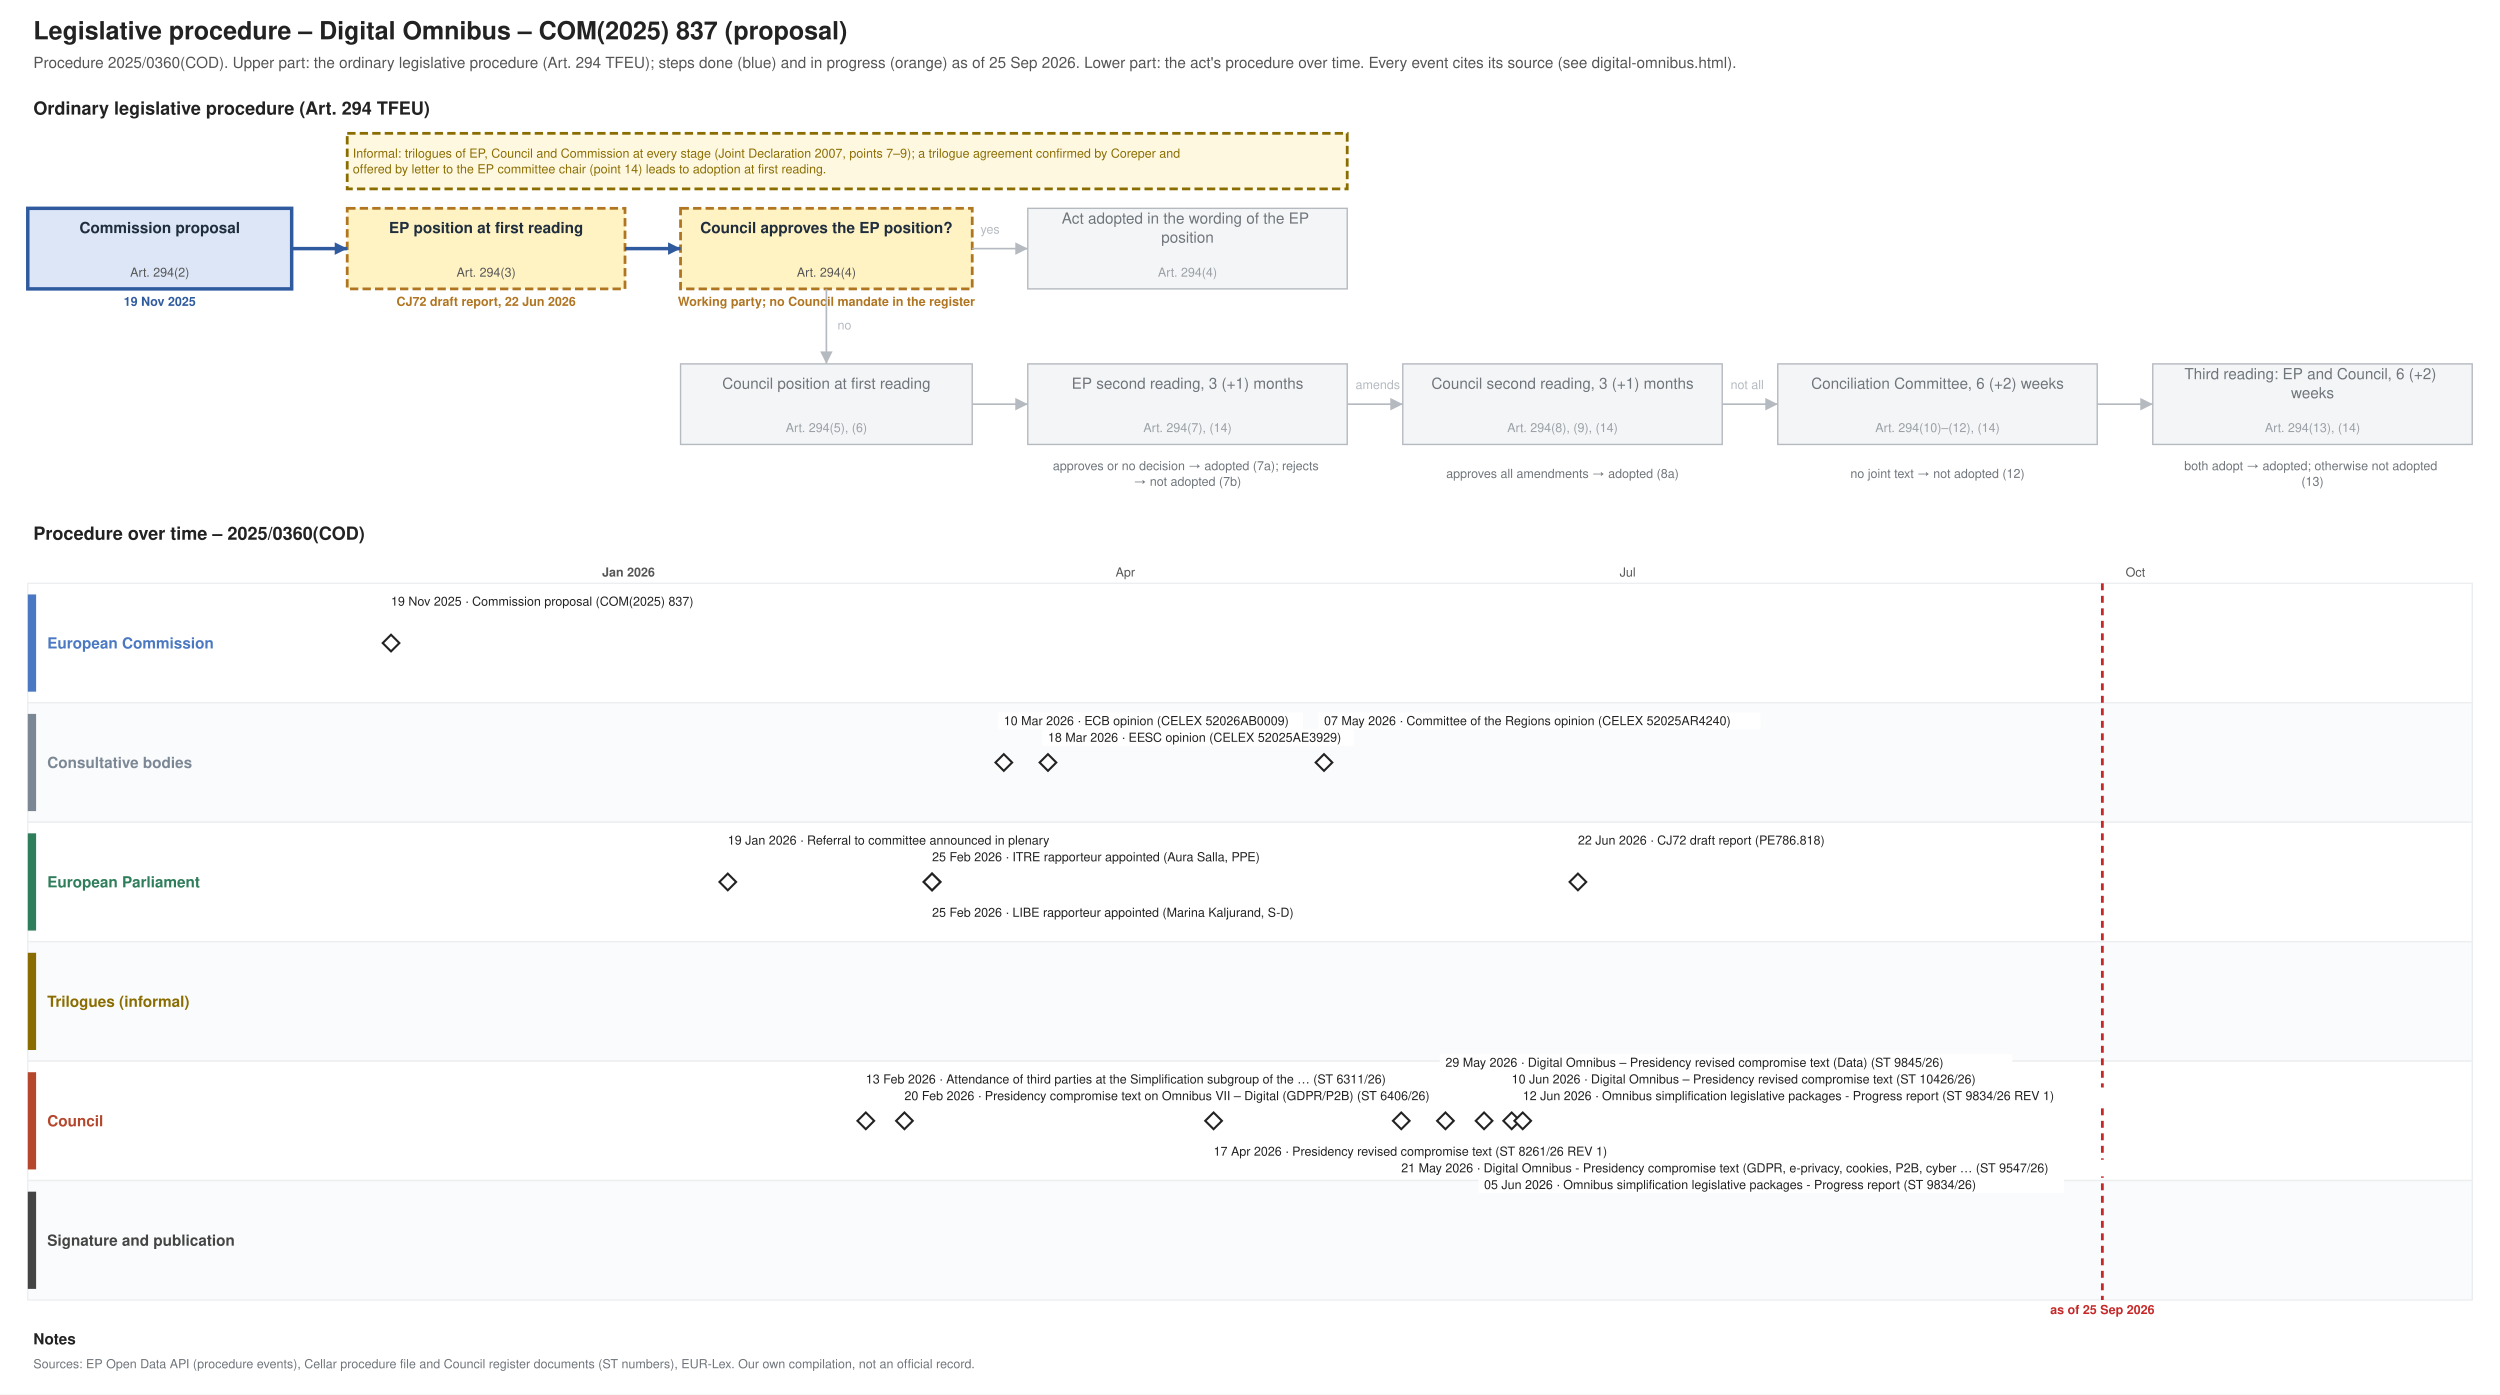
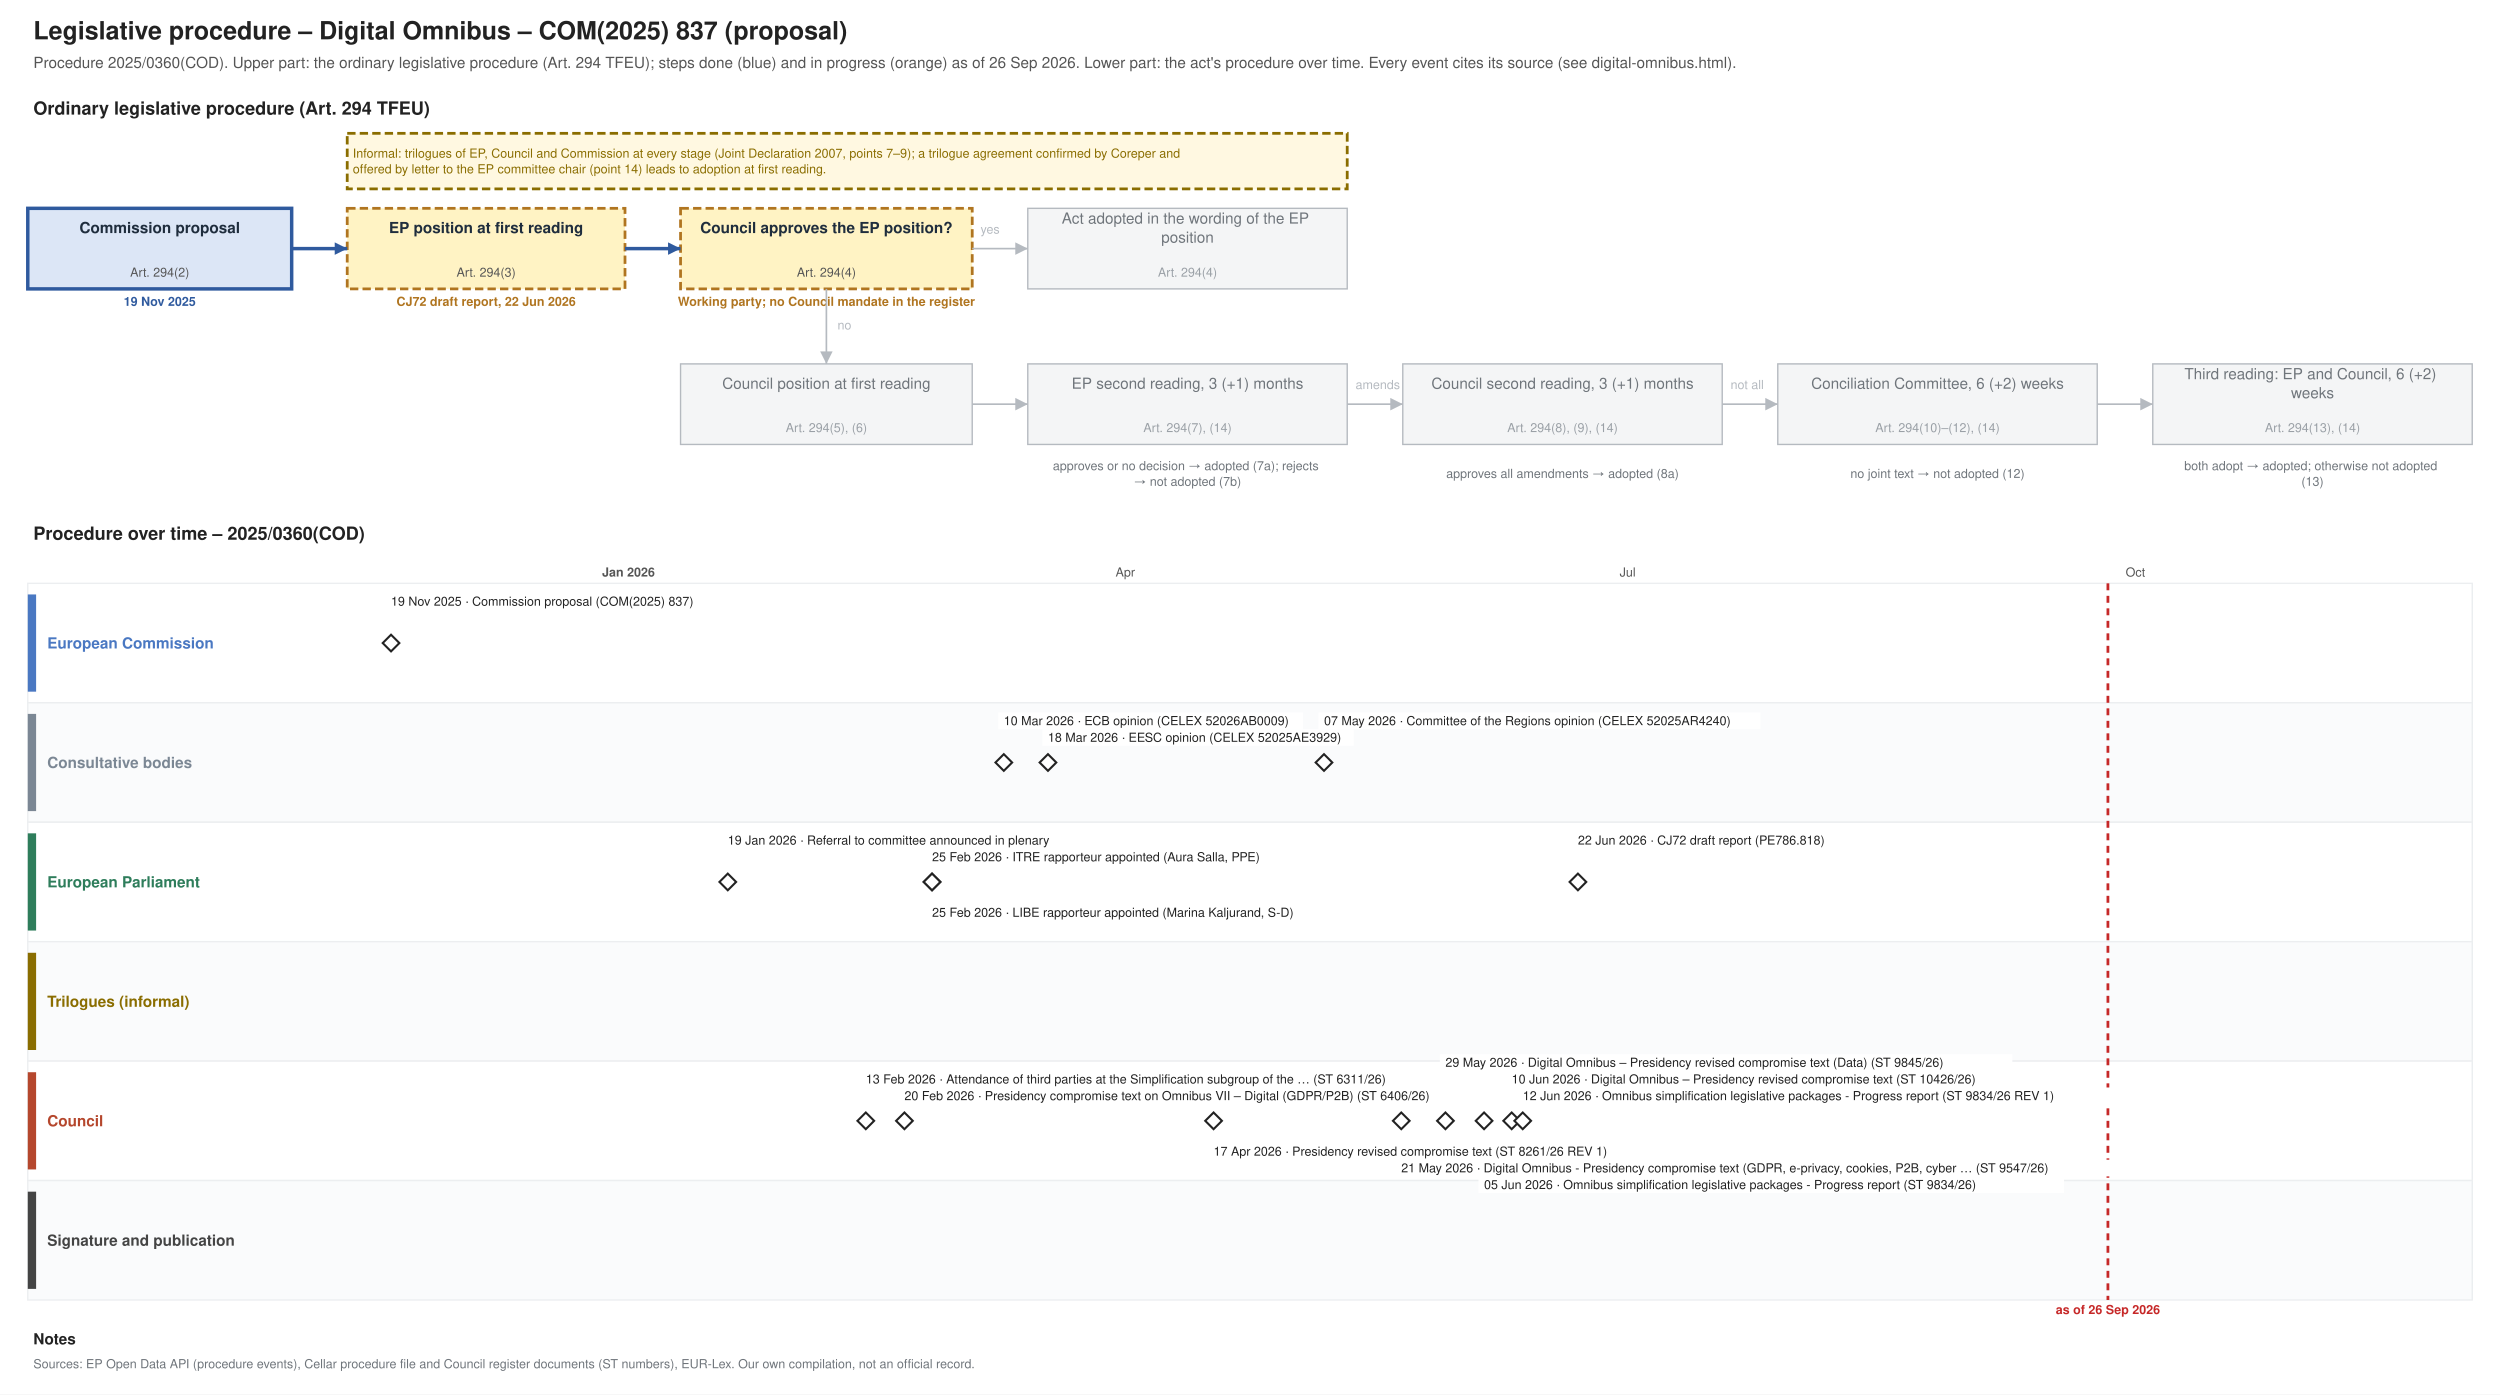
<svg xmlns="http://www.w3.org/2000/svg" xmlns:xlink="http://www.w3.org/1999/xlink" width="1800" height="1004" viewBox="0 0 1800 1004" font-family="Helvetica, Arial, sans-serif">
  <rect width="1800" height="1004" fill="#ffffff" />
  <text font-size="18" fill="#222222" text-anchor="start" font-weight="bold">
    <tspan x="24.0" y="28.3">Legislative procedure – Digital Omnibus – COM(2025) 837 (proposal)</tspan>
  </text>
  <text font-size="11" fill="#555555" text-anchor="start">
-     <tspan x="24.0" y="48.9">Procedure 2025/0360(COD). Upper part: the ordinary legislative procedure (Art. 294 TFEU); steps done (blue) and in progress (orange) as of 25 Sep 2026. Lower part: the act's procedure over time. Every event cites its source (see digital-omnibus.html).</tspan>
+     <tspan x="24.0" y="48.9">Procedure 2025/0360(COD). Upper part: the ordinary legislative procedure (Art. 294 TFEU); steps done (blue) and in progress (orange) as of 26 Sep 2026. Lower part: the act's procedure over time. Every event cites its source (see digital-omnibus.html).</tspan>
  </text>
  <text font-size="13" fill="#222222" text-anchor="start" font-weight="bold">
    <tspan x="24.0" y="82.5">Ordinary legislative procedure (Art. 294 TFEU)</tspan>
  </text>
  <rect x="20.0" y="150.0" width="190.0" height="58.0" fill="#dce6f6" stroke="#2f5a9e" stroke-width="2.5" />
  <text font-size="11" fill="#1f2d3d" text-anchor="middle" font-weight="bold">
    <tspan x="115.0" y="167.8">Commission proposal</tspan>
  </text>
  <text font-size="9" fill="#555555" text-anchor="middle">
    <tspan x="115.0" y="199.2">Art. 294(2)</tspan>
  </text>
  <text font-size="9" fill="#2f5a9e" text-anchor="middle" font-weight="bold">
    <tspan x="115.0" y="220.2">19 Nov 2025</tspan>
  </text>
  <rect x="250.0" y="150.0" width="200.0" height="58.0" fill="#fff3c4" stroke="#b07520" stroke-dasharray="6 3" stroke-width="2" />
  <text font-size="11" fill="#1f2d3d" text-anchor="middle" font-weight="bold">
    <tspan x="350.0" y="167.8">EP position at first reading</tspan>
  </text>
  <text font-size="9" fill="#555555" text-anchor="middle">
    <tspan x="350.0" y="199.2">Art. 294(3)</tspan>
  </text>
  <text font-size="9" fill="#b07520" text-anchor="middle" font-weight="bold">
    <tspan x="350.0" y="220.2">CJ72 draft report, 22 Jun 2026</tspan>
  </text>
  <rect x="490.0" y="150.0" width="210.0" height="58.0" fill="#fff3c4" stroke="#b07520" stroke-dasharray="6 3" stroke-width="2" />
  <text font-size="11" fill="#1f2d3d" text-anchor="middle" font-weight="bold">
    <tspan x="595.0" y="167.8">Council approves the EP position?</tspan>
  </text>
  <text font-size="9" fill="#555555" text-anchor="middle">
    <tspan x="595.0" y="199.2">Art. 294(4)</tspan>
  </text>
  <text font-size="9" fill="#b07520" text-anchor="middle" font-weight="bold">
    <tspan x="595.0" y="220.2">Working party; no Council mandate in the register</tspan>
  </text>
  <rect x="740.0" y="150.0" width="230.0" height="58.0" fill="#f4f5f6" stroke="#b5bac0" stroke-width="1" />
  <text font-size="11" fill="#6f757b" text-anchor="middle">
    <tspan x="855.0" y="161.0">Act adopted in the wording of the EP</tspan>
    <tspan x="855.0" y="174.7">position</tspan>
  </text>
  <text font-size="9" fill="#9aa0a6" text-anchor="middle">
    <tspan x="855.0" y="199.2">Art. 294(4)</tspan>
  </text>
  <rect x="490.0" y="262.0" width="210.0" height="58.0" fill="#f4f5f6" stroke="#b5bac0" stroke-width="1" />
  <text font-size="11" fill="#6f757b" text-anchor="middle">
    <tspan x="595.0" y="279.9">Council position at first reading</tspan>
  </text>
  <text font-size="9" fill="#9aa0a6" text-anchor="middle">
    <tspan x="595.0" y="311.1">Art. 294(5), (6)</tspan>
  </text>
  <rect x="740.0" y="262.0" width="230.0" height="58.0" fill="#f4f5f6" stroke="#b5bac0" stroke-width="1" />
  <text font-size="11" fill="#6f757b" text-anchor="middle">
    <tspan x="855.0" y="279.9">EP second reading, 3 (+1) months</tspan>
  </text>
  <text font-size="9" fill="#9aa0a6" text-anchor="middle">
    <tspan x="855.0" y="311.1">Art. 294(7), (14)</tspan>
  </text>
  <rect x="1010.0" y="262.0" width="230.0" height="58.0" fill="#f4f5f6" stroke="#b5bac0" stroke-width="1" />
  <text font-size="11" fill="#6f757b" text-anchor="middle">
    <tspan x="1125.0" y="279.9">Council second reading, 3 (+1) months</tspan>
  </text>
  <text font-size="9" fill="#9aa0a6" text-anchor="middle">
    <tspan x="1125.0" y="311.1">Art. 294(8), (9), (14)</tspan>
  </text>
  <rect x="1280.0" y="262.0" width="230.0" height="58.0" fill="#f4f5f6" stroke="#b5bac0" stroke-width="1" />
  <text font-size="11" fill="#6f757b" text-anchor="middle">
    <tspan x="1395.0" y="279.9">Conciliation Committee, 6 (+2) weeks</tspan>
  </text>
  <text font-size="9" fill="#9aa0a6" text-anchor="middle">
    <tspan x="1395.0" y="311.1">Art. 294(10)–(12), (14)</tspan>
  </text>
  <rect x="1550.0" y="262.0" width="230.0" height="58.0" fill="#f4f5f6" stroke="#b5bac0" stroke-width="1" />
  <text font-size="11" fill="#6f757b" text-anchor="middle">
    <tspan x="1665.0" y="273.0">Third reading: EP and Council, 6 (+2)</tspan>
    <tspan x="1665.0" y="286.7">weeks</tspan>
  </text>
  <text font-size="9" fill="#9aa0a6" text-anchor="middle">
    <tspan x="1665.0" y="311.1">Art. 294(13), (14)</tspan>
  </text>
  <text font-size="9" fill="#6f757b" text-anchor="middle">
    <tspan x="855.0" y="338.5">approves or no decision → adopted (7a); rejects</tspan>
    <tspan x="855.0" y="349.8">→ not adopted (7b)</tspan>
  </text>
  <text font-size="9" fill="#6f757b" text-anchor="middle">
    <tspan x="1125.0" y="344.1">approves all amendments → adopted (8a)</tspan>
  </text>
  <text font-size="9" fill="#6f757b" text-anchor="middle">
    <tspan x="1395.0" y="344.1">no joint text → not adopted (12)</tspan>
  </text>
  <text font-size="9" fill="#6f757b" text-anchor="middle">
    <tspan x="1665.0" y="338.5">both adopt → adopted; otherwise not adopted</tspan>
    <tspan x="1665.0" y="349.8">(13)</tspan>
  </text>
  <polyline points="210.0,179.0 250.0,179.0" fill="none" stroke="#2f5a9e" stroke-width="2.5" />
  <polygon points="250.0,179.0 241.0,183.5 241.0,174.5" fill="#2f5a9e" />
  <polyline points="450.0,179.0 490.0,179.0" fill="none" stroke="#2f5a9e" stroke-width="2.5" />
  <polygon points="490.0,179.0 481.0,183.5 481.0,174.5" fill="#2f5a9e" />
  <polyline points="700.0,179.0 740.0,179.0" fill="none" stroke="#b5bac0" stroke-width="1.2" />
  <polygon points="740.0,179.0 731.0,183.5 731.0,174.5" fill="#b5bac0" />
  <text font-size="9" fill="#b5bac0" text-anchor="start">
    <tspan x="706.0" y="168.2">yes</tspan>
  </text>
  <polyline points="595.0,208.0 595.0,262.0" fill="none" stroke="#b5bac0" stroke-width="1.2" />
  <polygon points="595.0,262.0 590.5,253.0 599.5,253.0" fill="#b5bac0" />
  <text font-size="9" fill="#b5bac0" text-anchor="start">
    <tspan x="603.0" y="237.2">no</tspan>
  </text>
  <polyline points="700.0,291.0 740.0,291.0" fill="none" stroke="#b5bac0" stroke-width="1.2" />
  <polygon points="740.0,291.0 731.0,295.5 731.0,286.5" fill="#b5bac0" />
  <polyline points="970.0,291.0 1010.0,291.0" fill="none" stroke="#b5bac0" stroke-width="1.2" />
  <polygon points="1010.0,291.0 1001.0,295.5 1001.0,286.5" fill="#b5bac0" />
  <polyline points="1240.0,291.0 1280.0,291.0" fill="none" stroke="#b5bac0" stroke-width="1.2" />
  <polygon points="1280.0,291.0 1271.0,295.5 1271.0,286.5" fill="#b5bac0" />
  <polyline points="1510.0,291.0 1550.0,291.0" fill="none" stroke="#b5bac0" stroke-width="1.2" />
  <polygon points="1550.0,291.0 1541.0,295.5 1541.0,286.5" fill="#b5bac0" />
  <text font-size="9" fill="#b5bac0" text-anchor="start">
    <tspan x="976.0" y="280.1">amends</tspan>
  </text>
  <text font-size="9" fill="#b5bac0" text-anchor="start">
    <tspan x="1246.0" y="280.1">not all</tspan>
  </text>
  <rect x="250.0" y="96.0" width="720.0" height="40.0" fill="#fff8e1" stroke="#8a6d00" stroke-dasharray="6 3" stroke-width="2" />
  <text font-size="9" fill="#8a6d00" text-anchor="start">
    <tspan x="254.0" y="113.5">Informal: trilogues of EP, Council and Commission at every stage (Joint Declaration 2007, points 7–9); a trilogue agreement confirmed by Coreper and</tspan>
    <tspan x="254.0" y="124.8">offered by letter to the EP committee chair (point 14) leads to adoption at first reading.</tspan>
  </text>
  <text font-size="13" fill="#222222" text-anchor="start" font-weight="bold">
    <tspan x="24.0" y="388.6">Procedure over time – 2025/0360(COD)</tspan>
  </text>
  <line x1="210.0" y1="420.0" x2="210.0" y2="936.0" stroke="#e3e6e9" stroke-width="1" />
  <line x1="329.2" y1="420.0" x2="329.2" y2="936.0" stroke="#e3e6e9" stroke-width="1" />
  <line x1="452.5" y1="420.0" x2="452.5" y2="936.0" stroke="#b5bac0" stroke-width="1" />
  <text font-size="9" fill="#555555" text-anchor="middle" font-weight="bold">
    <tspan x="452.5" y="415.1">Jan 2026</tspan>
  </text>
  <line x1="575.7" y1="420.0" x2="575.7" y2="936.0" stroke="#e3e6e9" stroke-width="1" />
  <line x1="687.0" y1="420.0" x2="687.0" y2="936.0" stroke="#e3e6e9" stroke-width="1" />
  <line x1="810.2" y1="420.0" x2="810.2" y2="936.0" stroke="#e3e6e9" stroke-width="1" />
  <text font-size="9" fill="#555555" text-anchor="middle">
    <tspan x="810.2" y="415.1">Apr</tspan>
  </text>
  <line x1="929.4" y1="420.0" x2="929.4" y2="936.0" stroke="#e3e6e9" stroke-width="1" />
  <line x1="1052.6" y1="420.0" x2="1052.6" y2="936.0" stroke="#e3e6e9" stroke-width="1" />
  <line x1="1171.9" y1="420.0" x2="1171.9" y2="936.0" stroke="#e3e6e9" stroke-width="1" />
  <text font-size="9" fill="#555555" text-anchor="middle">
    <tspan x="1171.9" y="415.1">Jul</tspan>
  </text>
  <line x1="1295.1" y1="420.0" x2="1295.1" y2="936.0" stroke="#e3e6e9" stroke-width="1" />
  <line x1="1418.3" y1="420.0" x2="1418.3" y2="936.0" stroke="#e3e6e9" stroke-width="1" />
  <line x1="1537.5" y1="420.0" x2="1537.5" y2="936.0" stroke="#e3e6e9" stroke-width="1" />
  <text font-size="9" fill="#555555" text-anchor="middle">
    <tspan x="1537.5" y="415.1">Oct</tspan>
  </text>
  <line x1="1660.8" y1="420.0" x2="1660.8" y2="936.0" stroke="#e3e6e9" stroke-width="1" />
  <line x1="1780.0" y1="420.0" x2="1780.0" y2="936.0" stroke="#e3e6e9" stroke-width="1" />
  <rect x="20.0" y="420.0" width="1760.0" height="86.0" fill="#ffffff" stroke="#eceef0" />
  <rect x="20.0" y="428.0" width="6.0" height="70.0" fill="#4a78c2" stroke="none" />
  <text font-size="11" fill="#4a78c2" text-anchor="start" font-weight="bold">
    <tspan x="34.0" y="466.9">European Commission</tspan>
  </text>
  <rect x="20.0" y="506.0" width="1760.0" height="86.0" fill="#fafbfc" stroke="#eceef0" />
  <rect x="20.0" y="514.0" width="6.0" height="70.0" fill="#7b8794" stroke="none" />
  <text font-size="11" fill="#7b8794" text-anchor="start" font-weight="bold">
    <tspan x="34.0" y="552.9">Consultative bodies</tspan>
  </text>
  <rect x="20.0" y="592.0" width="1760.0" height="86.0" fill="#ffffff" stroke="#eceef0" />
  <rect x="20.0" y="600.0" width="6.0" height="70.0" fill="#2e7d5b" stroke="none" />
  <text font-size="11" fill="#2e7d5b" text-anchor="start" font-weight="bold">
    <tspan x="34.0" y="638.9">European Parliament</tspan>
  </text>
  <rect x="20.0" y="678.0" width="1760.0" height="86.0" fill="#fafbfc" stroke="#eceef0" />
  <rect x="20.0" y="686.0" width="6.0" height="70.0" fill="#8a6d00" stroke="none" />
  <text font-size="11" fill="#8a6d00" text-anchor="start" font-weight="bold">
    <tspan x="34.0" y="724.9">Trilogues (informal)</tspan>
  </text>
  <rect x="20.0" y="764.0" width="1760.0" height="86.0" fill="#ffffff" stroke="#eceef0" />
  <rect x="20.0" y="772.0" width="6.0" height="70.0" fill="#b5472d" stroke="none" />
  <text font-size="11" fill="#b5472d" text-anchor="start" font-weight="bold">
    <tspan x="34.0" y="810.9">Council</tspan>
  </text>
  <rect x="20.0" y="850.0" width="1760.0" height="86.0" fill="#fafbfc" stroke="#eceef0" />
  <rect x="20.0" y="858.0" width="6.0" height="70.0" fill="#444444" stroke="none" />
  <text font-size="11" fill="#444444" text-anchor="start" font-weight="bold">
    <tspan x="34.0" y="896.9">Signature and publication</tspan>
  </text>
-   <line x1="1513.7" y1="420.0" x2="1513.7" y2="936.0" stroke="#c62828" stroke-width="2" stroke-dasharray="5 4" />
+   <line x1="1517.7" y1="420.0" x2="1517.7" y2="936.0" stroke="#c62828" stroke-width="2" stroke-dasharray="5 4" />
  <text font-size="9" fill="#c62828" text-anchor="middle" font-weight="bold">
-     <tspan x="1513.7" y="946.1">as of 25 Sep 2026</tspan>
+     <tspan x="1517.7" y="946.1">as of 26 Sep 2026</tspan>
  </text>
  <a xlink:href="https://eur-lex.europa.eu/legal-content/EN/TXT/?uri=CELEX:52025PC0837" target="_blank">
    <polygon points="281.544,457.0 287.544,463.0 281.544,469.0 275.544,463.0" fill="#ffffff" stroke="#222222" stroke-width="1.5" />
  </a>
  <rect x="277.5" y="427.0" width="238.3" height="12.0" fill="#ffffff" />
  <a xlink:href="https://eur-lex.europa.eu/legal-content/EN/TXT/?uri=CELEX:52025PC0837" target="_blank">
    <text font-size="9" fill="#222222" text-anchor="start">
      <tspan x="281.5" y="436.1">19 Nov 2025 · Commission proposal (COM(2025) 837)</tspan>
    </text>
  </a>
  <g>
    <polygon points="524.0,629.0 530.0,635.0 524.0,641.0 518.0,635.0" fill="#ffffff" stroke="#222222" stroke-width="1.5" />
  </g>
  <rect x="520.0" y="599.0" width="271.2" height="12.0" fill="#ffffff" />
  <text font-size="9" fill="#222222" text-anchor="start">
    <tspan x="524.0" y="608.1">19 Jan 2026 · Referral to committee announced in plenary</tspan>
  </text>
  <g>
    <polygon points="623.367,801.0 629.367,807.0 623.367,813.0 617.367,807.0" fill="#ffffff" stroke="#222222" stroke-width="1.5" />
  </g>
  <rect x="619.4" y="771.0" width="449.8" height="12.0" fill="#ffffff" />
  <text font-size="9" fill="#222222" text-anchor="start">
    <tspan x="623.4" y="780.1">13 Feb 2026 · Attendance of third parties at the Simplification subgroup of the … (ST 6311/26)</tspan>
  </text>
  <a xlink:href="https://data.consilium.europa.eu/doc/document/ST-6406-2026-INIT/en/pdf" target="_blank">
    <polygon points="651.19,801.0 657.19,807.0 651.19,813.0 645.19,807.0" fill="#ffffff" stroke="#222222" stroke-width="1.5" />
  </a>
  <rect x="647.2" y="783.0" width="426.3" height="12.0" fill="#ffffff" />
  <a xlink:href="https://data.consilium.europa.eu/doc/document/ST-6406-2026-INIT/en/pdf" target="_blank">
    <text font-size="9" fill="#222222" text-anchor="start">
      <tspan x="651.2" y="792.1">20 Feb 2026 · Presidency compromise text on Omnibus VII – Digital (GDPR/P2B) (ST 6406/26)</tspan>
    </text>
  </a>
  <g>
    <polygon points="671.063,629.0 677.063,635.0 671.063,641.0 665.063,635.0" fill="#ffffff" stroke="#222222" stroke-width="1.5" />
  </g>
  <rect x="667.1" y="611.0" width="275.9" height="12.0" fill="#ffffff" />
  <text font-size="9" fill="#222222" text-anchor="start">
    <tspan x="671.1" y="620.1">25 Feb 2026 · ITRE rapporteur appointed (Aura Salla, PPE)</tspan>
  </text>
  <g>
    <polygon points="671.063,629.0 677.063,635.0 671.063,641.0 665.063,635.0" fill="#ffffff" stroke="#222222" stroke-width="1.5" />
  </g>
  <rect x="667.1" y="651.0" width="304.1" height="12.0" fill="#ffffff" />
  <text font-size="9" fill="#222222" text-anchor="start">
    <tspan x="671.1" y="660.1">25 Feb 2026 · LIBE rapporteur appointed (Marina Kaljurand, S-D)</tspan>
  </text>
  <a xlink:href="https://eur-lex.europa.eu/legal-content/EN/TXT/?uri=CELEX:52026AB0009" target="_blank">
    <polygon points="722.734,543.0 728.734,549.0 722.734,555.0 716.734,549.0" fill="#ffffff" stroke="#222222" stroke-width="1.5" />
  </a>
  <rect x="718.7" y="513.0" width="219.5" height="12.0" fill="#ffffff" />
  <a xlink:href="https://eur-lex.europa.eu/legal-content/EN/TXT/?uri=CELEX:52026AB0009" target="_blank">
    <text font-size="9" fill="#222222" text-anchor="start">
      <tspan x="722.7" y="522.1">10 Mar 2026 · ECB opinion (CELEX 52026AB0009)</tspan>
    </text>
  </a>
  <a xlink:href="https://eur-lex.europa.eu/legal-content/EN/TXT/?uri=CELEX:52025AE3929" target="_blank">
    <polygon points="754.532,543.0 760.532,549.0 754.532,555.0 748.532,549.0" fill="#ffffff" stroke="#222222" stroke-width="1.5" />
  </a>
  <rect x="750.5" y="525.0" width="224.2" height="12.0" fill="#ffffff" />
  <a xlink:href="https://eur-lex.europa.eu/legal-content/EN/TXT/?uri=CELEX:52025AE3929" target="_blank">
    <text font-size="9" fill="#222222" text-anchor="start">
      <tspan x="754.5" y="534.1">18 Mar 2026 · EESC opinion (CELEX 52025AE3929)</tspan>
    </text>
  </a>
  <a xlink:href="https://data.consilium.europa.eu/doc/document/ST-8261-2026-REV-1/en/pdf" target="_blank">
    <polygon points="873.772,801.0 879.772,807.0 873.772,813.0 867.772,807.0" fill="#ffffff" stroke="#222222" stroke-width="1.5" />
  </a>
  <rect x="869.8" y="823.0" width="322.9" height="12.0" fill="#ffffff" />
  <a xlink:href="https://data.consilium.europa.eu/doc/document/ST-8261-2026-REV-1/en/pdf" target="_blank">
    <text font-size="9" fill="#222222" text-anchor="start">
      <tspan x="873.8" y="832.1">17 Apr 2026 · Presidency revised compromise text (ST 8261/26 REV 1)</tspan>
    </text>
  </a>
  <a xlink:href="https://eur-lex.europa.eu/legal-content/EN/TXT/?uri=CELEX:52025AR4240" target="_blank">
    <polygon points="953.266,543.0 959.266,549.0 953.266,555.0 947.266,549.0" fill="#ffffff" stroke="#222222" stroke-width="1.5" />
  </a>
  <rect x="949.3" y="513.0" width="318.2" height="12.0" fill="#ffffff" />
  <a xlink:href="https://eur-lex.europa.eu/legal-content/EN/TXT/?uri=CELEX:52025AR4240" target="_blank">
    <text font-size="9" fill="#222222" text-anchor="start">
      <tspan x="953.3" y="522.1">07 May 2026 · Committee of the Regions opinion (CELEX 52025AR4240)</tspan>
    </text>
  </a>
  <a xlink:href="https://data.consilium.europa.eu/doc/document/ST-9547-2026-INIT/en/pdf" target="_blank">
    <polygon points="1008.911,801.0 1014.911,807.0 1008.911,813.0 1002.911,807.0" fill="#ffffff" stroke="#222222" stroke-width="1.5" />
  </a>
  <rect x="1004.9" y="835.0" width="529.7" height="12.0" fill="#ffffff" />
  <a xlink:href="https://data.consilium.europa.eu/doc/document/ST-9547-2026-INIT/en/pdf" target="_blank">
    <text font-size="9" fill="#222222" text-anchor="start">
      <tspan x="1008.9" y="844.1">21 May 2026 · Digital Omnibus - Presidency compromise text (GDPR, e-privacy, cookies, P2B, cyber … (ST 9547/26)</tspan>
    </text>
  </a>
  <a xlink:href="https://data.consilium.europa.eu/doc/document/ST-9845-2026-INIT/en/pdf" target="_blank">
    <polygon points="1040.709,801.0 1046.709,807.0 1040.709,813.0 1034.709,807.0" fill="#ffffff" stroke="#222222" stroke-width="1.5" />
  </a>
  <rect x="1036.7" y="759.0" width="412.2" height="12.0" fill="#ffffff" />
  <a xlink:href="https://data.consilium.europa.eu/doc/document/ST-9845-2026-INIT/en/pdf" target="_blank">
    <text font-size="9" fill="#222222" text-anchor="start">
      <tspan x="1040.7" y="768.1">29 May 2026 · Digital Omnibus – Presidency revised compromise text (Data) (ST 9845/26)</tspan>
    </text>
  </a>
  <a xlink:href="https://data.consilium.europa.eu/doc/document/ST-9834-2026-INIT/en/pdf" target="_blank">
    <polygon points="1068.532,801.0 1074.532,807.0 1068.532,813.0 1062.532,807.0" fill="#ffffff" stroke="#222222" stroke-width="1.5" />
  </a>
  <rect x="1064.5" y="847.0" width="421.6" height="12.0" fill="#ffffff" />
  <a xlink:href="https://data.consilium.europa.eu/doc/document/ST-9834-2026-INIT/en/pdf" target="_blank">
    <text font-size="9" fill="#222222" text-anchor="start">
      <tspan x="1068.5" y="856.1">05 Jun 2026 · Omnibus simplification legislative packages - Progress report (ST 9834/26)</tspan>
    </text>
  </a>
  <a xlink:href="https://data.consilium.europa.eu/doc/document/ST-10426-2026-INIT/en/pdf" target="_blank">
    <polygon points="1088.405,801.0 1094.405,807.0 1088.405,813.0 1082.405,807.0" fill="#ffffff" stroke="#222222" stroke-width="1.5" />
  </a>
  <rect x="1084.4" y="771.0" width="384.0" height="12.0" fill="#ffffff" />
  <a xlink:href="https://data.consilium.europa.eu/doc/document/ST-10426-2026-INIT/en/pdf" target="_blank">
    <text font-size="9" fill="#222222" text-anchor="start">
      <tspan x="1088.4" y="780.1">10 Jun 2026 · Digital Omnibus – Presidency revised compromise text (ST 10426/26)</tspan>
    </text>
  </a>
  <a xlink:href="https://data.consilium.europa.eu/doc/document/ST-9834-2026-REV-1/en/pdf" target="_blank">
    <polygon points="1096.354,801.0 1102.354,807.0 1096.354,813.0 1090.354,807.0" fill="#ffffff" stroke="#222222" stroke-width="1.5" />
  </a>
  <rect x="1092.4" y="783.0" width="449.8" height="12.0" fill="#ffffff" />
  <a xlink:href="https://data.consilium.europa.eu/doc/document/ST-9834-2026-REV-1/en/pdf" target="_blank">
    <text font-size="9" fill="#222222" text-anchor="start">
      <tspan x="1096.4" y="792.1">12 Jun 2026 · Omnibus simplification legislative packages - Progress report (ST 9834/26 REV 1)</tspan>
    </text>
  </a>
  <g>
    <polygon points="1136.101,629.0 1142.101,635.0 1136.101,641.0 1130.101,635.0" fill="#ffffff" stroke="#222222" stroke-width="1.5" />
  </g>
  <rect x="1132.1" y="599.0" width="210.1" height="12.0" fill="#ffffff" />
  <text font-size="9" fill="#222222" text-anchor="start">
    <tspan x="1136.1" y="608.1">22 Jun 2026 · CJ72 draft report (PE786.818)</tspan>
  </text>
  <text font-size="11" fill="#222222" text-anchor="start" font-weight="bold">
    <tspan x="24.0" y="967.9">Notes</tspan>
  </text>
  <text font-size="9" fill="#6f757b" text-anchor="start">
    <tspan x="24.0" y="985.1">Sources: EP Open Data API (procedure events), Cellar procedure file and Council register documents (ST numbers), EUR-Lex. Our own compilation, not an official record.</tspan>
  </text>
</svg>
